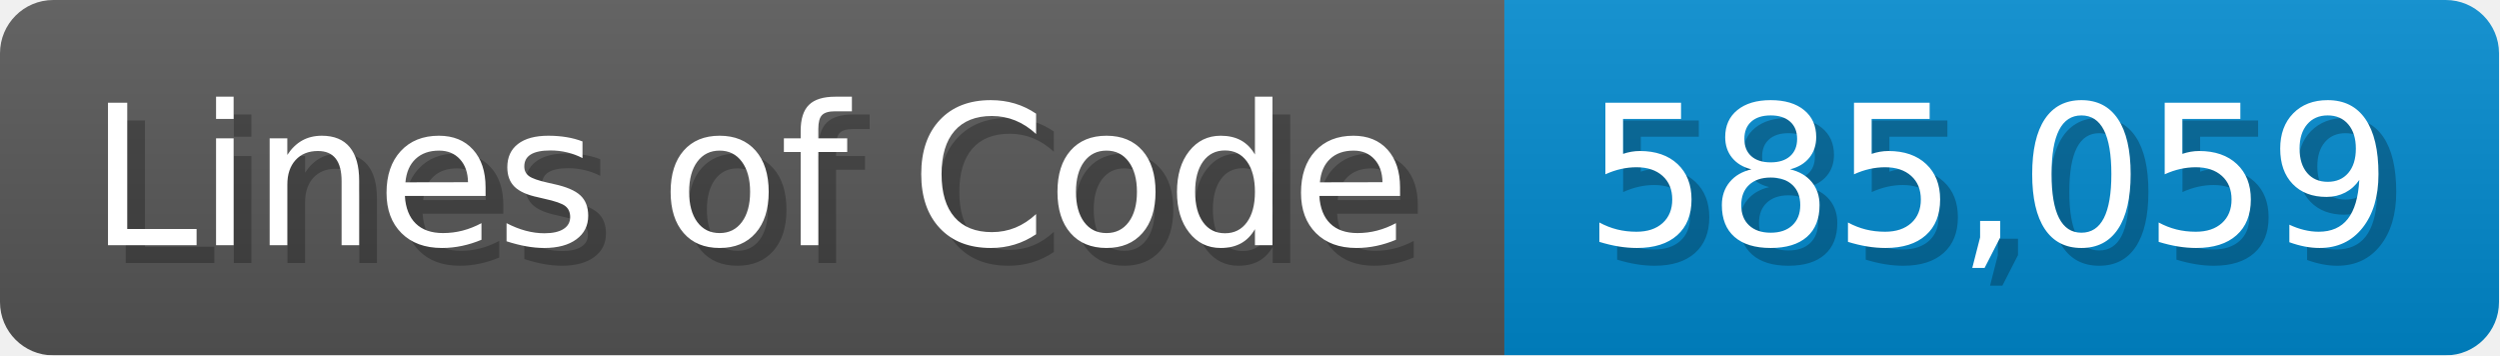
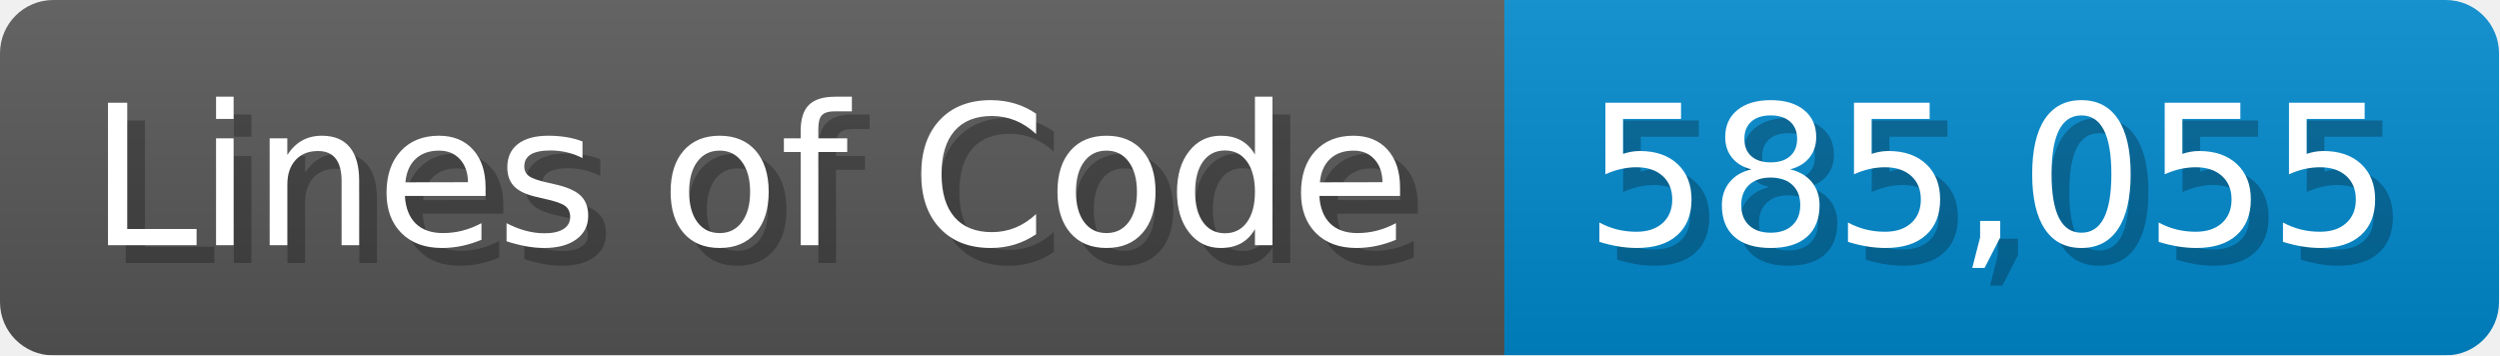
<svg xmlns="http://www.w3.org/2000/svg" width="140.7" height="20" viewBox="0 0 1407 200">
  <linearGradient id="a" x2="0" y2="100%">
    <stop offset="0" stop-opacity=".1" stop-color="#EEE" />
    <stop offset="1" stop-opacity=".1" />
  </linearGradient>
  <mask id="m">
    <rect width="1407" height="200" rx="30" fill="#FFF" />
  </mask>
  <g mask="url(#m)">
    <rect width="847" height="200" fill="#555" />
    <rect width="560" height="200" fill="#08C" x="847" />
    <rect width="1407" height="200" fill="url(#a)" />
  </g>
  <g fill="#fff" text-anchor="start" font-family="Verdana,DejaVu Sans,sans-serif" font-size="110">
    <text x="60" y="148" textLength="747" fill="#000" opacity="0.25">Lines of Code</text>
    <text x="50" y="138" textLength="747">Lines of Code</text>
-     <text x="902" y="148" textLength="460" fill="#000" opacity="0.25">585,059</text>
-     <text x="892" y="138" textLength="460">585,059</text>
+     <text x="902" y="148" textLength="460" fill="#000" opacity="0.25">585,055</text>
+     <text x="892" y="138" textLength="460">585,055</text>
  </g>
</svg>
